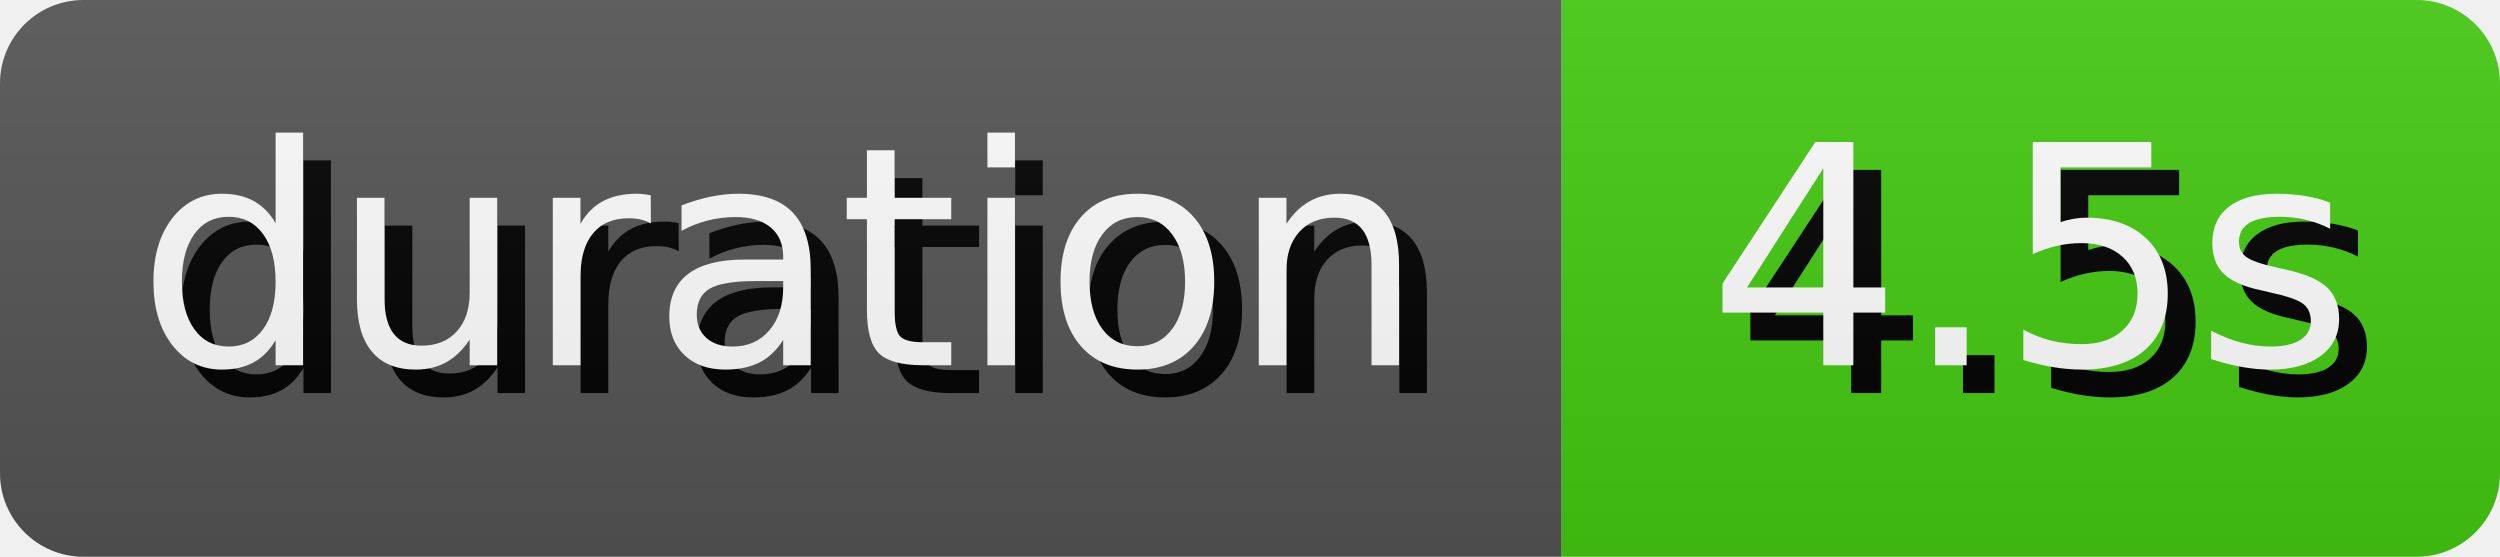
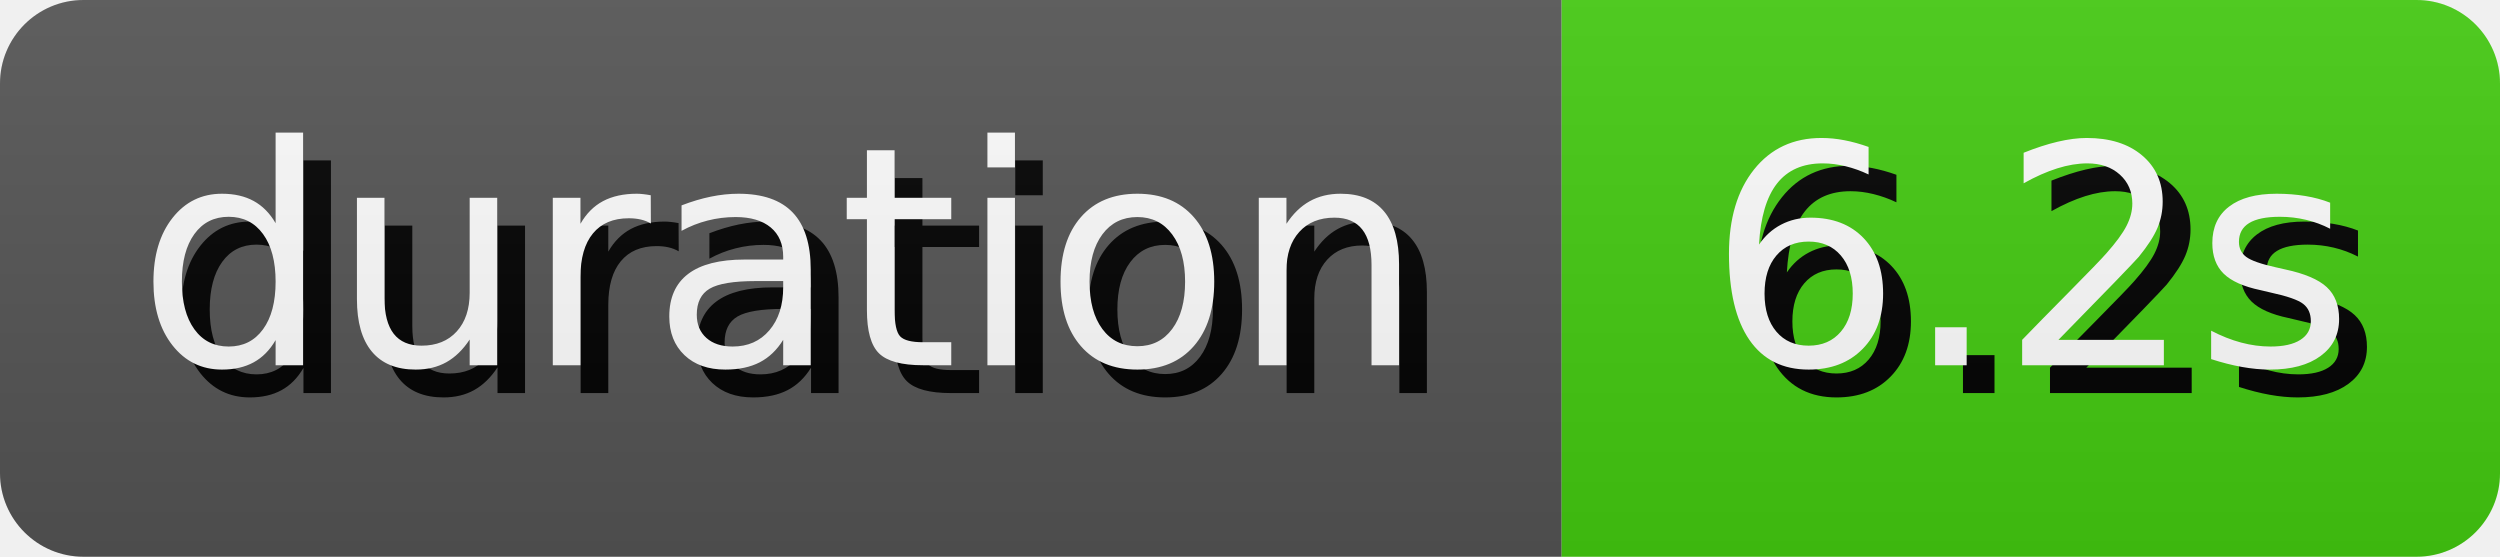
- <svg xmlns="http://www.w3.org/2000/svg" width="89.81" height="20" role="img" aria-label="duration: 4.5s">
+ <svg xmlns="http://www.w3.org/2000/svg" width="89.81" height="20" role="img" aria-label="duration: 6.2s">
  <style>
        rect {
            height: 20px;
        }

        text {
            text-rendering: geometricPrecision;
            dominant-baseline: middle;
            text-anchor: middle;
            font-family: Verdana,Geneva,DejaVu Sans,sans-serif;
            font-size: 110px;
            fill: #fff;
        }

        .shadow {
            transform: translate(10px, 10px);
            fill: #010101;
        }
    </style>
  <linearGradient id="s" x2="0" y2="100%">
    <stop offset="0" stop-color="#bbb" stop-opacity=".1" />
    <stop offset="1" stop-opacity=".1" />
  </linearGradient>
  <clipPath id="r">
    <rect width="100%" rx="3" fill="#fff" />
  </clipPath>
  <g clip-path="url(#r)">
    <g>
      <rect width="56.1" fill="#555" />
      <g transform="scale(.1)">
        <text x="280.5" y="100" textLength="461" class="shadow">duration</text>
        <text x="280.5" y="100" textLength="461">duration</text>
      </g>
    </g>
    <g transform="translate(56.1 0)">
      <rect width="33.71" fill="#4c1" />
      <g transform="scale(.1)">
-         <text x="168.55" y="100" textLength="237.1" class="shadow">4.5s</text>
-         <text x="168.55" y="100" textLength="237.1">4.5s</text>
+         <text x="168.55" y="100" textLength="237.1" class="shadow">6.2s</text>
+         <text x="168.55" y="100" textLength="237.1">6.2s</text>
      </g>
    </g>
    <rect width="100%" height="100%" fill="url(#s)" />
  </g>
</svg>
